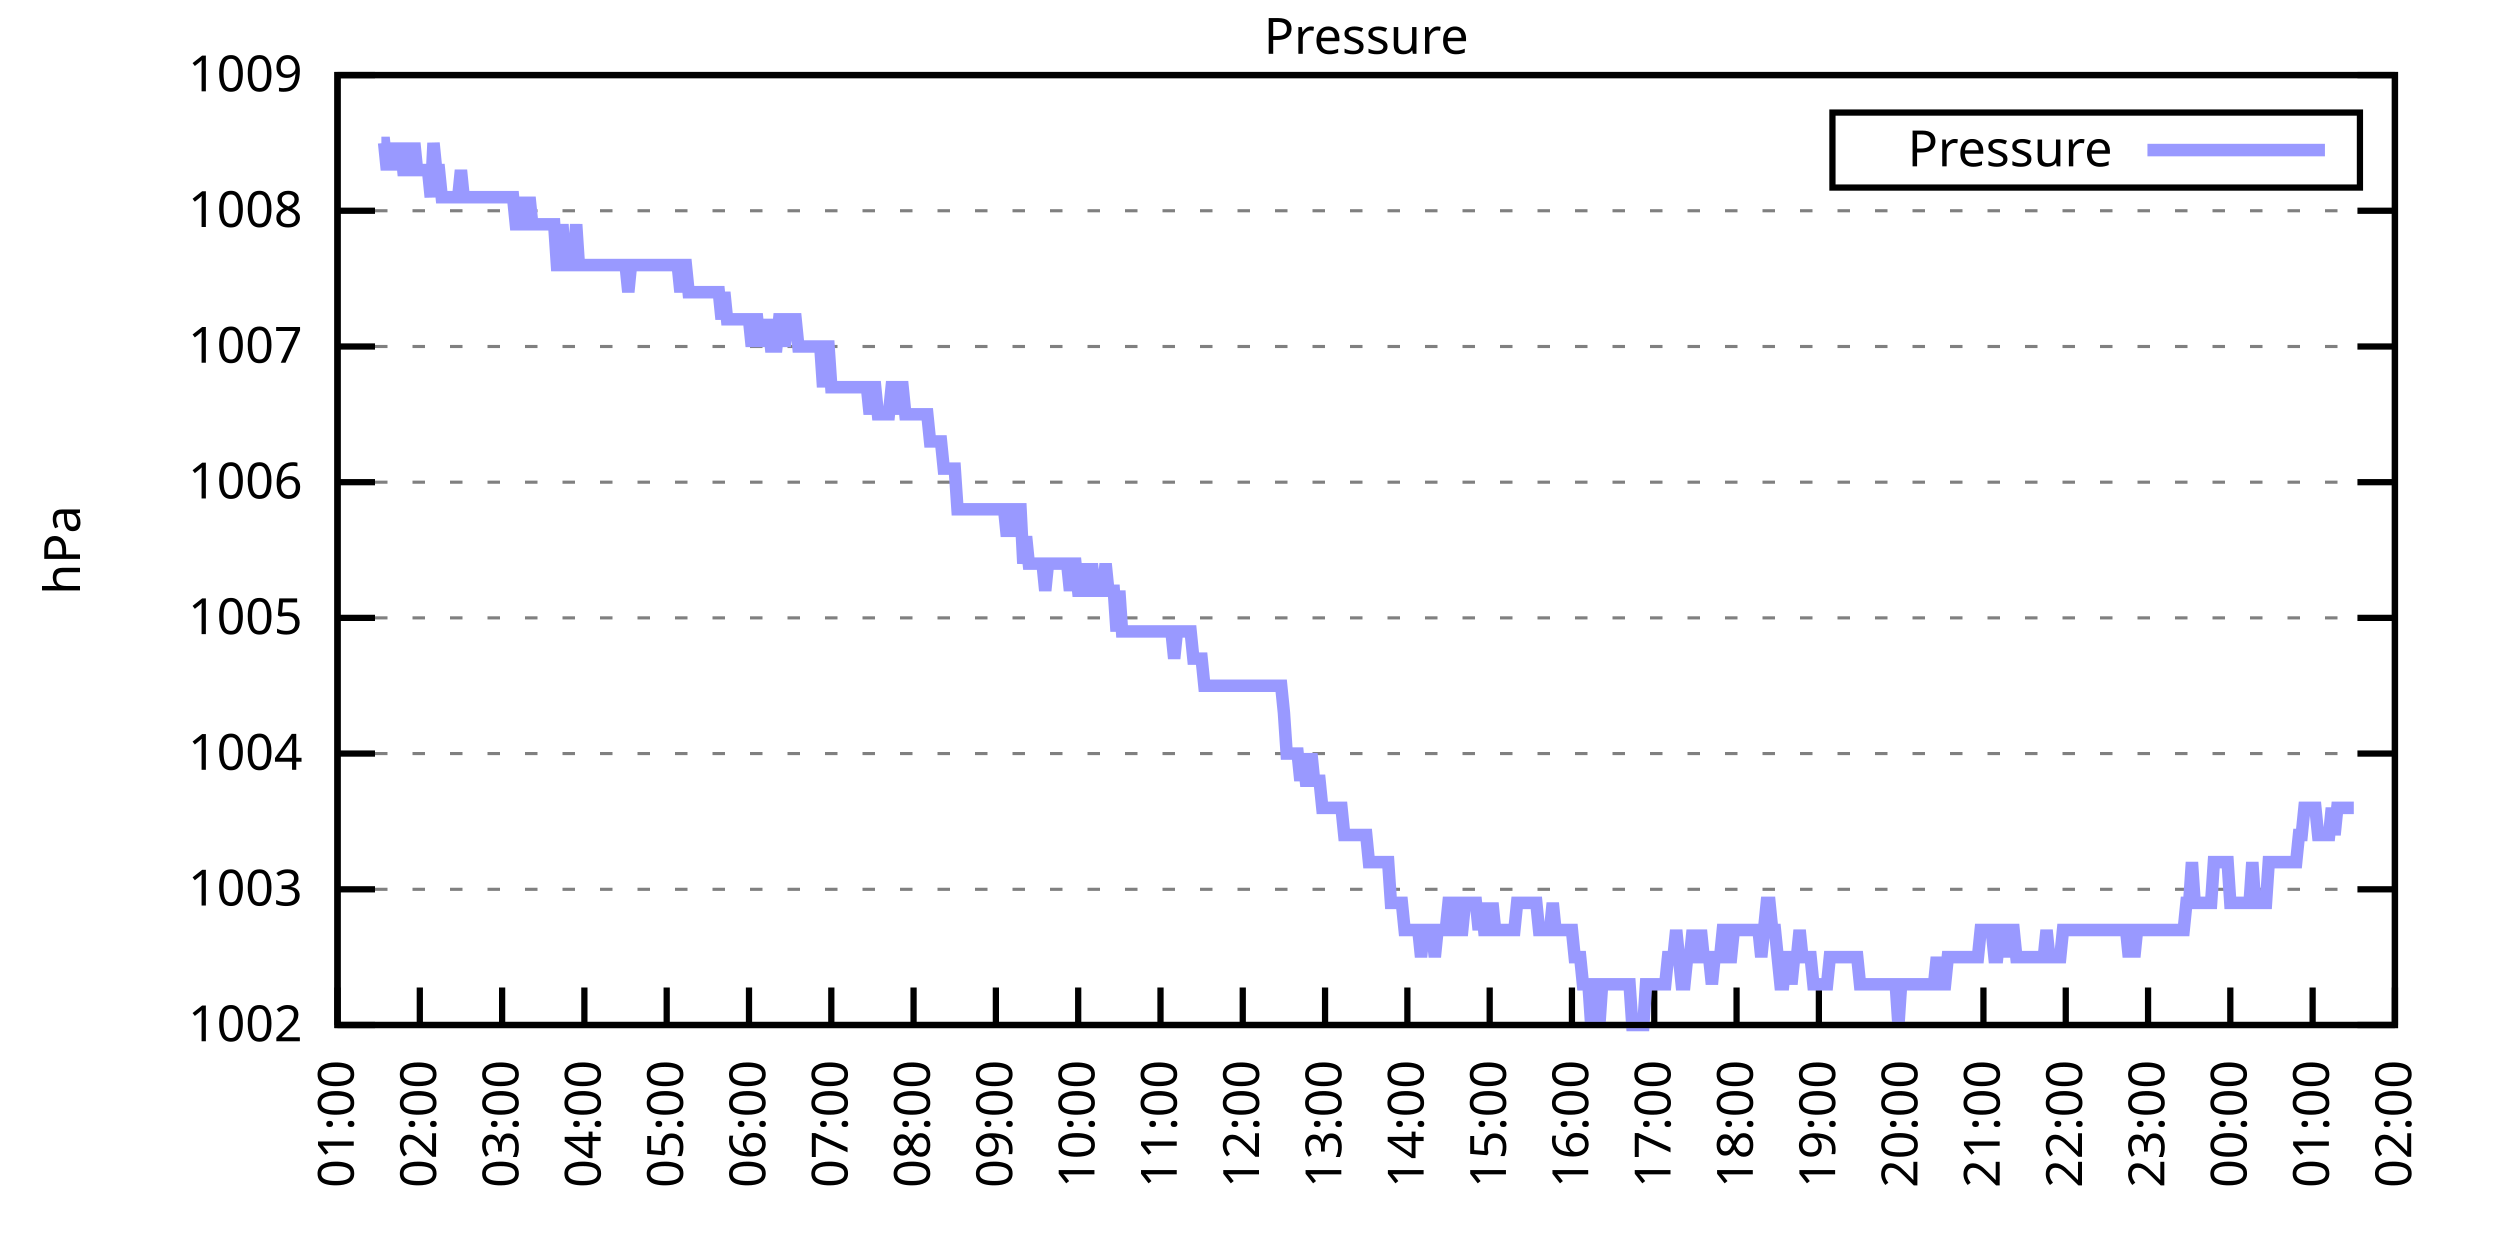
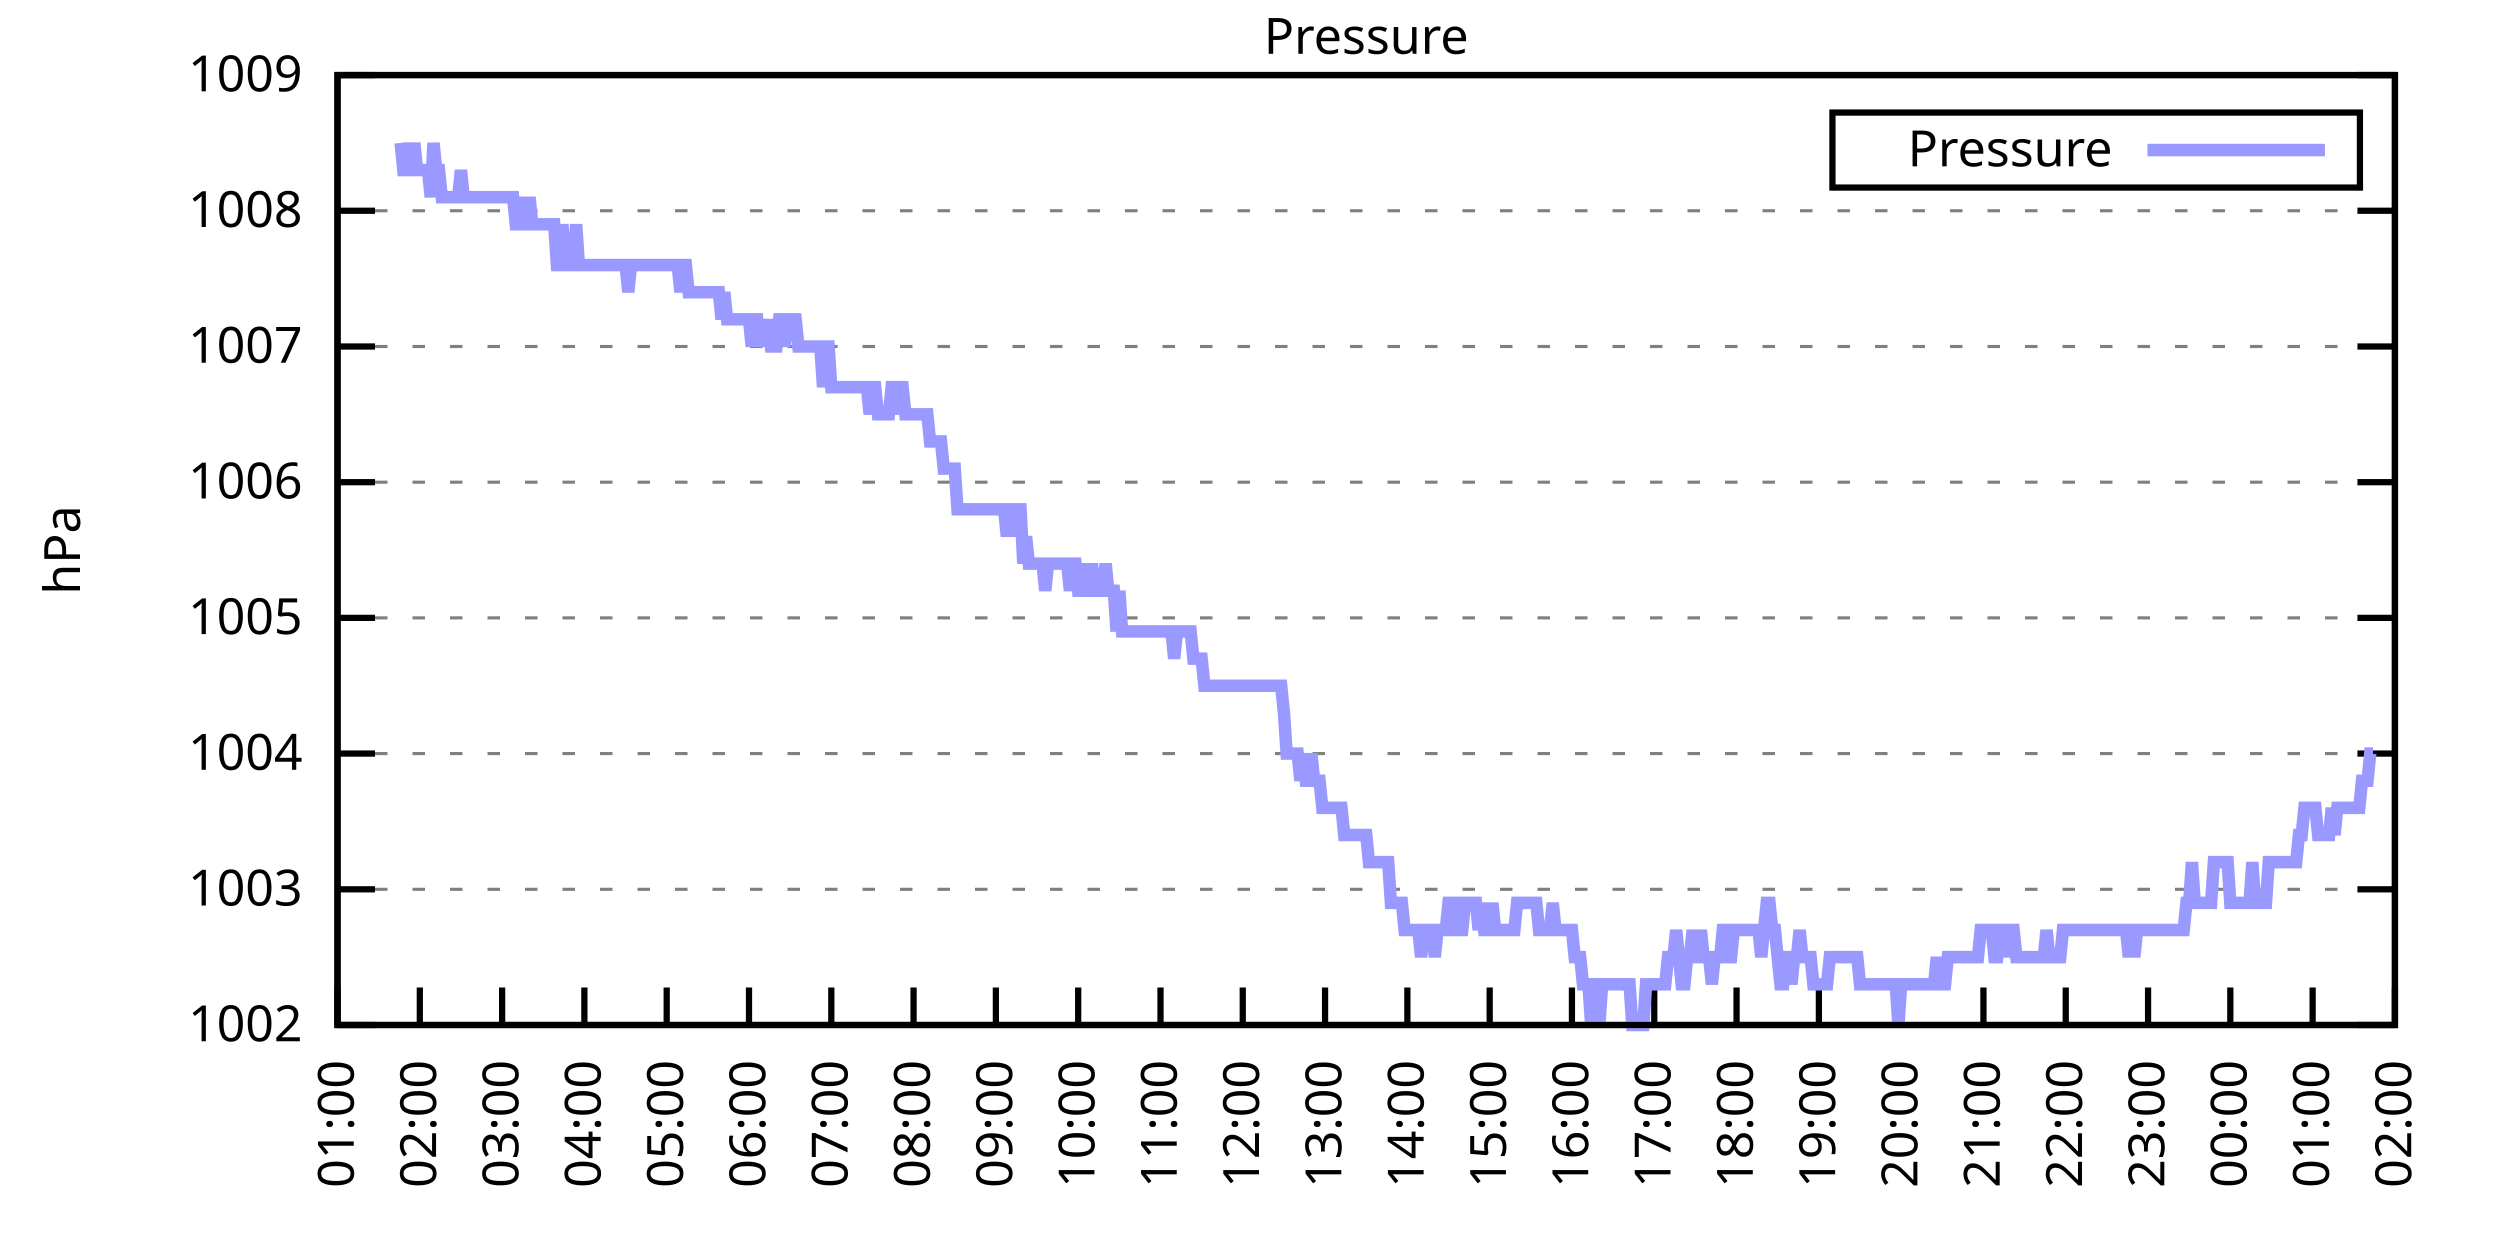
<svg xmlns="http://www.w3.org/2000/svg" xmlns:xlink="http://www.w3.org/1999/xlink" width="400" height="200" viewBox="0 0 400 200">
  <g id="gnuplot_canvas">
    <rect x="0" y="0" width="400" height="200" fill="none" />
    <defs>
      <circle id="gpDot" r="0.5" stroke-width="0.5" stroke="currentColor" />
      <path id="gpPt0" stroke-width="0.333" stroke="currentColor" d="M-1,0 h2 M0,-1 v2" />
      <path id="gpPt1" stroke-width="0.333" stroke="currentColor" d="M-1,-1 L1,1 M1,-1 L-1,1" />
      <path id="gpPt2" stroke-width="0.333" stroke="currentColor" d="M-1,0 L1,0 M0,-1 L0,1 M-1,-1 L1,1 M-1,1 L1,-1" />
      <rect id="gpPt3" stroke-width="0.333" stroke="currentColor" x="-1" y="-1" width="2" height="2" />
      <rect id="gpPt4" stroke-width="0.333" stroke="currentColor" fill="currentColor" x="-1" y="-1" width="2" height="2" />
      <circle id="gpPt5" stroke-width="0.333" stroke="currentColor" cx="0" cy="0" r="1" />
      <use xlink:href="#gpPt5" id="gpPt6" fill="currentColor" stroke="none" />
      <path id="gpPt7" stroke-width="0.333" stroke="currentColor" d="M0,-1.33 L-1.33,0.67 L1.33,0.67 z" />
      <use xlink:href="#gpPt7" id="gpPt8" fill="currentColor" stroke="none" />
      <use xlink:href="#gpPt7" id="gpPt9" stroke="currentColor" transform="rotate(180)" />
      <use xlink:href="#gpPt9" id="gpPt10" fill="currentColor" stroke="none" />
      <use xlink:href="#gpPt3" id="gpPt11" stroke="currentColor" transform="rotate(45)" />
      <use xlink:href="#gpPt11" id="gpPt12" fill="currentColor" stroke="none" />
      <path id="gpPt13" stroke-width="0.333" stroke="currentColor" d="M0,1.330 L1.265,0.411 L0.782,-1.067 L-0.782,-1.076 L-1.265,0.411 z" />
      <use xlink:href="#gpPt13" id="gpPt14" fill="currentColor" stroke="none" />
      <filter id="textbox" filterUnits="objectBoundingBox" x="0" y="0" height="1" width="1">
        <feFlood flood-color="white" flood-opacity="1" result="bgnd" />
        <feComposite in="SourceGraphic" in2="bgnd" operator="atop" />
      </filter>
      <filter id="greybox" filterUnits="objectBoundingBox" x="0" y="0" height="1" width="1">
        <feFlood flood-color="lightgrey" flood-opacity="1" result="grey" />
        <feComposite in="SourceGraphic" in2="grey" operator="atop" />
      </filter>
    </defs>
    <g fill="none" color="white" stroke="currentColor" stroke-width="1.00" stroke-linecap="butt" stroke-linejoin="miter">
</g>
    <g fill="none" color="black" stroke="currentColor" stroke-width="1.00" stroke-linecap="butt" stroke-linejoin="miter">
      <g stroke="none" shape-rendering="crispEdges">
        <polygon fill="rgb(255, 255, 255)" points="54.00,164.00 383.18,164.00 383.18,12.02 54.00,12.02 " />
      </g>
    </g>
    <g fill="none" color="black" stroke="currentColor" stroke-width="1.00" stroke-linecap="butt" stroke-linejoin="miter">
</g>
    <g fill="none" color="black" stroke="black" stroke-width="0.50" stroke-linecap="butt" stroke-linejoin="miter">
</g>
    <g fill="none" color="gray" stroke="currentColor" stroke-width="0.50" stroke-linecap="butt" stroke-linejoin="miter">
      <path stroke="gray" stroke-dasharray="2,4" class="gridline" d="M54.00,164.00 L383.19,164.00  " />
    </g>
    <g fill="none" color="gray" stroke="gray" stroke-width="1.00" stroke-linecap="butt" stroke-linejoin="miter">
</g>
    <g fill="none" color="black" stroke="currentColor" stroke-width="1.00" stroke-linecap="butt" stroke-linejoin="miter">
      <path stroke="black" d="M54.00,164.00 L60.00,164.00 M383.19,164.00 L377.19,164.00  " />
      <g transform="translate(48.40,166.60)" stroke="none" fill="black" font-family="Sans" font-size="8.00" text-anchor="end">
        <text>
          <tspan font-family="Sans"> 1002</tspan>
        </text>
      </g>
    </g>
    <g fill="none" color="black" stroke="currentColor" stroke-width="1.00" stroke-linecap="butt" stroke-linejoin="miter">
</g>
    <g fill="none" color="black" stroke="black" stroke-width="0.50" stroke-linecap="butt" stroke-linejoin="miter">
</g>
    <g fill="none" color="gray" stroke="currentColor" stroke-width="0.50" stroke-linecap="butt" stroke-linejoin="miter">
      <path stroke="gray" stroke-dasharray="2,4" class="gridline" d="M54.00,142.29 L383.19,142.29  " />
    </g>
    <g fill="none" color="gray" stroke="gray" stroke-width="1.00" stroke-linecap="butt" stroke-linejoin="miter">
</g>
    <g fill="none" color="black" stroke="currentColor" stroke-width="1.00" stroke-linecap="butt" stroke-linejoin="miter">
      <path stroke="black" d="M54.00,142.29 L60.00,142.29 M383.19,142.29 L377.19,142.29  " />
      <g transform="translate(48.40,144.89)" stroke="none" fill="black" font-family="Sans" font-size="8.00" text-anchor="end">
        <text>
          <tspan font-family="Sans"> 1003</tspan>
        </text>
      </g>
    </g>
    <g fill="none" color="black" stroke="currentColor" stroke-width="1.00" stroke-linecap="butt" stroke-linejoin="miter">
</g>
    <g fill="none" color="black" stroke="black" stroke-width="0.50" stroke-linecap="butt" stroke-linejoin="miter">
</g>
    <g fill="none" color="gray" stroke="currentColor" stroke-width="0.50" stroke-linecap="butt" stroke-linejoin="miter">
      <path stroke="gray" stroke-dasharray="2,4" class="gridline" d="M54.00,120.57 L383.19,120.57  " />
    </g>
    <g fill="none" color="gray" stroke="gray" stroke-width="1.00" stroke-linecap="butt" stroke-linejoin="miter">
</g>
    <g fill="none" color="black" stroke="currentColor" stroke-width="1.00" stroke-linecap="butt" stroke-linejoin="miter">
      <path stroke="black" d="M54.00,120.57 L60.00,120.57 M383.19,120.57 L377.19,120.57  " />
      <g transform="translate(48.40,123.17)" stroke="none" fill="black" font-family="Sans" font-size="8.00" text-anchor="end">
        <text>
          <tspan font-family="Sans"> 1004</tspan>
        </text>
      </g>
    </g>
    <g fill="none" color="black" stroke="currentColor" stroke-width="1.00" stroke-linecap="butt" stroke-linejoin="miter">
</g>
    <g fill="none" color="black" stroke="black" stroke-width="0.50" stroke-linecap="butt" stroke-linejoin="miter">
</g>
    <g fill="none" color="gray" stroke="currentColor" stroke-width="0.50" stroke-linecap="butt" stroke-linejoin="miter">
      <path stroke="gray" stroke-dasharray="2,4" class="gridline" d="M54.00,98.86 L383.19,98.86  " />
    </g>
    <g fill="none" color="gray" stroke="gray" stroke-width="1.00" stroke-linecap="butt" stroke-linejoin="miter">
</g>
    <g fill="none" color="black" stroke="currentColor" stroke-width="1.00" stroke-linecap="butt" stroke-linejoin="miter">
      <path stroke="black" d="M54.00,98.86 L60.00,98.86 M383.19,98.86 L377.19,98.86  " />
      <g transform="translate(48.40,101.46)" stroke="none" fill="black" font-family="Sans" font-size="8.00" text-anchor="end">
        <text>
          <tspan font-family="Sans"> 1005</tspan>
        </text>
      </g>
    </g>
    <g fill="none" color="black" stroke="currentColor" stroke-width="1.00" stroke-linecap="butt" stroke-linejoin="miter">
</g>
    <g fill="none" color="black" stroke="black" stroke-width="0.50" stroke-linecap="butt" stroke-linejoin="miter">
</g>
    <g fill="none" color="gray" stroke="currentColor" stroke-width="0.50" stroke-linecap="butt" stroke-linejoin="miter">
      <path stroke="gray" stroke-dasharray="2,4" class="gridline" d="M54.00,77.15 L383.19,77.15  " />
    </g>
    <g fill="none" color="gray" stroke="gray" stroke-width="1.00" stroke-linecap="butt" stroke-linejoin="miter">
</g>
    <g fill="none" color="black" stroke="currentColor" stroke-width="1.00" stroke-linecap="butt" stroke-linejoin="miter">
      <path stroke="black" d="M54.00,77.15 L60.00,77.15 M383.19,77.15 L377.19,77.15  " />
      <g transform="translate(48.40,79.75)" stroke="none" fill="black" font-family="Sans" font-size="8.00" text-anchor="end">
        <text>
          <tspan font-family="Sans"> 1006</tspan>
        </text>
      </g>
    </g>
    <g fill="none" color="black" stroke="currentColor" stroke-width="1.00" stroke-linecap="butt" stroke-linejoin="miter">
</g>
    <g fill="none" color="black" stroke="black" stroke-width="0.50" stroke-linecap="butt" stroke-linejoin="miter">
</g>
    <g fill="none" color="gray" stroke="currentColor" stroke-width="0.50" stroke-linecap="butt" stroke-linejoin="miter">
      <path stroke="gray" stroke-dasharray="2,4" class="gridline" d="M54.00,55.44 L383.19,55.44  " />
    </g>
    <g fill="none" color="gray" stroke="gray" stroke-width="1.00" stroke-linecap="butt" stroke-linejoin="miter">
</g>
    <g fill="none" color="black" stroke="currentColor" stroke-width="1.00" stroke-linecap="butt" stroke-linejoin="miter">
      <path stroke="black" d="M54.00,55.44 L60.00,55.44 M383.19,55.44 L377.19,55.44  " />
      <g transform="translate(48.40,58.04)" stroke="none" fill="black" font-family="Sans" font-size="8.00" text-anchor="end">
        <text>
          <tspan font-family="Sans"> 1007</tspan>
        </text>
      </g>
    </g>
    <g fill="none" color="black" stroke="currentColor" stroke-width="1.00" stroke-linecap="butt" stroke-linejoin="miter">
</g>
    <g fill="none" color="black" stroke="black" stroke-width="0.50" stroke-linecap="butt" stroke-linejoin="miter">
</g>
    <g fill="none" color="gray" stroke="currentColor" stroke-width="0.50" stroke-linecap="butt" stroke-linejoin="miter">
      <path stroke="gray" stroke-dasharray="2,4" class="gridline" d="M54.00,33.72 L383.19,33.72  " />
    </g>
    <g fill="none" color="gray" stroke="gray" stroke-width="1.00" stroke-linecap="butt" stroke-linejoin="miter">
</g>
    <g fill="none" color="black" stroke="currentColor" stroke-width="1.00" stroke-linecap="butt" stroke-linejoin="miter">
      <path stroke="black" d="M54.00,33.72 L60.00,33.72 M383.19,33.72 L377.19,33.72  " />
      <g transform="translate(48.40,36.32)" stroke="none" fill="black" font-family="Sans" font-size="8.00" text-anchor="end">
        <text>
          <tspan font-family="Sans"> 1008</tspan>
        </text>
      </g>
    </g>
    <g fill="none" color="black" stroke="currentColor" stroke-width="1.00" stroke-linecap="butt" stroke-linejoin="miter">
</g>
    <g fill="none" color="black" stroke="black" stroke-width="0.50" stroke-linecap="butt" stroke-linejoin="miter">
</g>
    <g fill="none" color="gray" stroke="currentColor" stroke-width="0.50" stroke-linecap="butt" stroke-linejoin="miter">
      <path stroke="gray" stroke-dasharray="2,4" class="gridline" d="M54.00,12.01 L383.19,12.01  " />
    </g>
    <g fill="none" color="gray" stroke="gray" stroke-width="1.00" stroke-linecap="butt" stroke-linejoin="miter">
</g>
    <g fill="none" color="black" stroke="currentColor" stroke-width="1.00" stroke-linecap="butt" stroke-linejoin="miter">
      <path stroke="black" d="M54.00,12.01 L60.00,12.01 M383.19,12.01 L377.19,12.01  " />
      <g transform="translate(48.40,14.61)" stroke="none" fill="black" font-family="Sans" font-size="8.00" text-anchor="end">
        <text>
          <tspan font-family="Sans"> 1009</tspan>
        </text>
      </g>
    </g>
    <g fill="none" color="black" stroke="currentColor" stroke-width="1.00" stroke-linecap="butt" stroke-linejoin="miter">
      <path stroke="black" d="M54.00,164.00 L54.00,158.00  " />
      <g transform="translate(56.60,169.60) rotate(270.00)" stroke="none" fill="black" font-family="Sans" font-size="8.00" text-anchor="end">
        <text>
          <tspan font-family="Sans">01:00</tspan>
        </text>
      </g>
    </g>
    <g fill="none" color="black" stroke="currentColor" stroke-width="1.00" stroke-linecap="butt" stroke-linejoin="miter">
      <path stroke="black" d="M67.17,164.00 L67.17,158.00  " />
      <g transform="translate(69.77,169.60) rotate(270.00)" stroke="none" fill="black" font-family="Sans" font-size="8.00" text-anchor="end">
        <text>
          <tspan font-family="Sans">02:00</tspan>
        </text>
      </g>
    </g>
    <g fill="none" color="black" stroke="currentColor" stroke-width="1.00" stroke-linecap="butt" stroke-linejoin="miter">
      <path stroke="black" d="M80.34,164.00 L80.34,158.00  " />
      <g transform="translate(82.94,169.60) rotate(270.00)" stroke="none" fill="black" font-family="Sans" font-size="8.00" text-anchor="end">
        <text>
          <tspan font-family="Sans">03:00</tspan>
        </text>
      </g>
    </g>
    <g fill="none" color="black" stroke="currentColor" stroke-width="1.00" stroke-linecap="butt" stroke-linejoin="miter">
      <path stroke="black" d="M93.50,164.00 L93.50,158.00  " />
      <g transform="translate(96.10,169.60) rotate(270.00)" stroke="none" fill="black" font-family="Sans" font-size="8.00" text-anchor="end">
        <text>
          <tspan font-family="Sans">04:00</tspan>
        </text>
      </g>
    </g>
    <g fill="none" color="black" stroke="currentColor" stroke-width="1.00" stroke-linecap="butt" stroke-linejoin="miter">
      <path stroke="black" d="M106.67,164.00 L106.67,158.00  " />
      <g transform="translate(109.27,169.60) rotate(270.00)" stroke="none" fill="black" font-family="Sans" font-size="8.00" text-anchor="end">
        <text>
          <tspan font-family="Sans">05:00</tspan>
        </text>
      </g>
    </g>
    <g fill="none" color="black" stroke="currentColor" stroke-width="1.00" stroke-linecap="butt" stroke-linejoin="miter">
      <path stroke="black" d="M119.84,164.00 L119.84,158.00  " />
      <g transform="translate(122.44,169.60) rotate(270.00)" stroke="none" fill="black" font-family="Sans" font-size="8.00" text-anchor="end">
        <text>
          <tspan font-family="Sans">06:00</tspan>
        </text>
      </g>
    </g>
    <g fill="none" color="black" stroke="currentColor" stroke-width="1.00" stroke-linecap="butt" stroke-linejoin="miter">
      <path stroke="black" d="M133.01,164.00 L133.01,158.00  " />
      <g transform="translate(135.61,169.60) rotate(270.00)" stroke="none" fill="black" font-family="Sans" font-size="8.00" text-anchor="end">
        <text>
          <tspan font-family="Sans">07:00</tspan>
        </text>
      </g>
    </g>
    <g fill="none" color="black" stroke="currentColor" stroke-width="1.00" stroke-linecap="butt" stroke-linejoin="miter">
      <path stroke="black" d="M146.17,164.00 L146.17,158.00  " />
      <g transform="translate(148.77,169.60) rotate(270.00)" stroke="none" fill="black" font-family="Sans" font-size="8.00" text-anchor="end">
        <text>
          <tspan font-family="Sans">08:00</tspan>
        </text>
      </g>
    </g>
    <g fill="none" color="black" stroke="currentColor" stroke-width="1.00" stroke-linecap="butt" stroke-linejoin="miter">
      <path stroke="black" d="M159.34,164.00 L159.34,158.00  " />
      <g transform="translate(161.94,169.60) rotate(270.00)" stroke="none" fill="black" font-family="Sans" font-size="8.00" text-anchor="end">
        <text>
          <tspan font-family="Sans">09:00</tspan>
        </text>
      </g>
    </g>
    <g fill="none" color="black" stroke="currentColor" stroke-width="1.00" stroke-linecap="butt" stroke-linejoin="miter">
      <path stroke="black" d="M172.51,164.00 L172.51,158.00  " />
      <g transform="translate(175.11,169.60) rotate(270.00)" stroke="none" fill="black" font-family="Sans" font-size="8.00" text-anchor="end">
        <text>
          <tspan font-family="Sans">10:00</tspan>
        </text>
      </g>
    </g>
    <g fill="none" color="black" stroke="currentColor" stroke-width="1.00" stroke-linecap="butt" stroke-linejoin="miter">
      <path stroke="black" d="M185.68,164.00 L185.68,158.00  " />
      <g transform="translate(188.28,169.60) rotate(270.00)" stroke="none" fill="black" font-family="Sans" font-size="8.00" text-anchor="end">
        <text>
          <tspan font-family="Sans">11:00</tspan>
        </text>
      </g>
    </g>
    <g fill="none" color="black" stroke="currentColor" stroke-width="1.00" stroke-linecap="butt" stroke-linejoin="miter">
      <path stroke="black" d="M198.84,164.00 L198.84,158.00  " />
      <g transform="translate(201.44,169.60) rotate(270.00)" stroke="none" fill="black" font-family="Sans" font-size="8.00" text-anchor="end">
        <text>
          <tspan font-family="Sans">12:00</tspan>
        </text>
      </g>
    </g>
    <g fill="none" color="black" stroke="currentColor" stroke-width="1.00" stroke-linecap="butt" stroke-linejoin="miter">
      <path stroke="black" d="M212.01,164.00 L212.01,158.00  " />
      <g transform="translate(214.61,169.60) rotate(270.00)" stroke="none" fill="black" font-family="Sans" font-size="8.00" text-anchor="end">
        <text>
          <tspan font-family="Sans">13:00</tspan>
        </text>
      </g>
    </g>
    <g fill="none" color="black" stroke="currentColor" stroke-width="1.00" stroke-linecap="butt" stroke-linejoin="miter">
      <path stroke="black" d="M225.18,164.00 L225.18,158.00  " />
      <g transform="translate(227.78,169.60) rotate(270.00)" stroke="none" fill="black" font-family="Sans" font-size="8.00" text-anchor="end">
        <text>
          <tspan font-family="Sans">14:00</tspan>
        </text>
      </g>
    </g>
    <g fill="none" color="black" stroke="currentColor" stroke-width="1.00" stroke-linecap="butt" stroke-linejoin="miter">
      <path stroke="black" d="M238.35,164.00 L238.35,158.00  " />
      <g transform="translate(240.95,169.60) rotate(270.00)" stroke="none" fill="black" font-family="Sans" font-size="8.00" text-anchor="end">
        <text>
          <tspan font-family="Sans">15:00</tspan>
        </text>
      </g>
    </g>
    <g fill="none" color="black" stroke="currentColor" stroke-width="1.00" stroke-linecap="butt" stroke-linejoin="miter">
      <path stroke="black" d="M251.51,164.00 L251.51,158.00  " />
      <g transform="translate(254.11,169.60) rotate(270.00)" stroke="none" fill="black" font-family="Sans" font-size="8.00" text-anchor="end">
        <text>
          <tspan font-family="Sans">16:00</tspan>
        </text>
      </g>
    </g>
    <g fill="none" color="black" stroke="currentColor" stroke-width="1.00" stroke-linecap="butt" stroke-linejoin="miter">
      <path stroke="black" d="M264.68,164.00 L264.68,158.00  " />
      <g transform="translate(267.28,169.60) rotate(270.00)" stroke="none" fill="black" font-family="Sans" font-size="8.00" text-anchor="end">
        <text>
          <tspan font-family="Sans">17:00</tspan>
        </text>
      </g>
    </g>
    <g fill="none" color="black" stroke="currentColor" stroke-width="1.00" stroke-linecap="butt" stroke-linejoin="miter">
      <path stroke="black" d="M277.85,164.00 L277.85,158.00  " />
      <g transform="translate(280.45,169.60) rotate(270.00)" stroke="none" fill="black" font-family="Sans" font-size="8.00" text-anchor="end">
        <text>
          <tspan font-family="Sans">18:00</tspan>
        </text>
      </g>
    </g>
    <g fill="none" color="black" stroke="currentColor" stroke-width="1.00" stroke-linecap="butt" stroke-linejoin="miter">
      <path stroke="black" d="M291.02,164.00 L291.02,158.00  " />
      <g transform="translate(293.62,169.60) rotate(270.00)" stroke="none" fill="black" font-family="Sans" font-size="8.00" text-anchor="end">
        <text>
          <tspan font-family="Sans">19:00</tspan>
        </text>
      </g>
    </g>
    <g fill="none" color="black" stroke="currentColor" stroke-width="1.00" stroke-linecap="butt" stroke-linejoin="miter">
      <path stroke="black" d="M304.18,164.00 L304.18,158.00  " />
      <g transform="translate(306.78,169.60) rotate(270.00)" stroke="none" fill="black" font-family="Sans" font-size="8.00" text-anchor="end">
        <text>
          <tspan font-family="Sans">20:00</tspan>
        </text>
      </g>
    </g>
    <g fill="none" color="black" stroke="currentColor" stroke-width="1.00" stroke-linecap="butt" stroke-linejoin="miter">
      <path stroke="black" d="M317.35,164.00 L317.35,158.00  " />
      <g transform="translate(319.95,169.60) rotate(270.00)" stroke="none" fill="black" font-family="Sans" font-size="8.00" text-anchor="end">
        <text>
          <tspan font-family="Sans">21:00</tspan>
        </text>
      </g>
    </g>
    <g fill="none" color="black" stroke="currentColor" stroke-width="1.00" stroke-linecap="butt" stroke-linejoin="miter">
      <path stroke="black" d="M330.52,164.00 L330.52,158.00  " />
      <g transform="translate(333.12,169.60) rotate(270.00)" stroke="none" fill="black" font-family="Sans" font-size="8.00" text-anchor="end">
        <text>
          <tspan font-family="Sans">22:00</tspan>
        </text>
      </g>
    </g>
    <g fill="none" color="black" stroke="currentColor" stroke-width="1.00" stroke-linecap="butt" stroke-linejoin="miter">
      <path stroke="black" d="M343.69,164.00 L343.69,158.00  " />
      <g transform="translate(346.29,169.60) rotate(270.00)" stroke="none" fill="black" font-family="Sans" font-size="8.00" text-anchor="end">
        <text>
          <tspan font-family="Sans">23:00</tspan>
        </text>
      </g>
    </g>
    <g fill="none" color="black" stroke="currentColor" stroke-width="1.00" stroke-linecap="butt" stroke-linejoin="miter">
      <path stroke="black" d="M356.85,164.00 L356.85,158.00  " />
      <g transform="translate(359.45,169.60) rotate(270.00)" stroke="none" fill="black" font-family="Sans" font-size="8.00" text-anchor="end">
        <text>
          <tspan font-family="Sans">00:00</tspan>
        </text>
      </g>
    </g>
    <g fill="none" color="black" stroke="currentColor" stroke-width="1.00" stroke-linecap="butt" stroke-linejoin="miter">
      <path stroke="black" d="M370.02,164.00 L370.02,158.00  " />
      <g transform="translate(372.62,169.60) rotate(270.00)" stroke="none" fill="black" font-family="Sans" font-size="8.00" text-anchor="end">
        <text>
          <tspan font-family="Sans">01:00</tspan>
        </text>
      </g>
    </g>
    <g fill="none" color="black" stroke="currentColor" stroke-width="1.00" stroke-linecap="butt" stroke-linejoin="miter">
      <path stroke="black" d="M383.19,164.00 L383.19,158.00  " />
      <g transform="translate(385.79,169.60) rotate(270.00)" stroke="none" fill="black" font-family="Sans" font-size="8.00" text-anchor="end">
        <text>
          <tspan font-family="Sans">02:00</tspan>
        </text>
      </g>
    </g>
    <g fill="none" color="black" stroke="currentColor" stroke-width="1.00" stroke-linecap="butt" stroke-linejoin="miter">
</g>
    <g fill="none" color="black" stroke="currentColor" stroke-width="1.00" stroke-linecap="butt" stroke-linejoin="miter">
      <path stroke="black" d="M54.00,12.01 L54.00,164.00 L383.19,164.00 L383.19,12.01 L54.00,12.01 Z  " />
    </g>
    <g fill="none" color="black" stroke="currentColor" stroke-width="1.00" stroke-linecap="butt" stroke-linejoin="miter">
</g>
    <g fill="none" color="black" stroke="currentColor" stroke-width="1.00" stroke-linecap="butt" stroke-linejoin="miter">
      <path stroke="black" d="M293.19,30.01 L293.19,18.01 L377.59,18.01 L377.59,30.01 L293.19,30.01 Z  " />
    </g>
    <g id="Pressure_plot_1">
      <g fill="none" color="white" stroke="black" stroke-width="2.00" stroke-linecap="butt" stroke-linejoin="miter">
</g>
      <g fill="none" color="black" stroke="currentColor" stroke-width="2.00" stroke-linecap="butt" stroke-linejoin="miter">
        <g transform="translate(337.99,26.61)" stroke="none" fill="black" font-family="Sans" font-size="8.00" text-anchor="end">
          <text>
            <tspan font-family="Sans">Pressure</tspan>
          </text>
        </g>
      </g>
      <g fill="none" color="black" stroke="currentColor" stroke-width="2.00" stroke-linecap="butt" stroke-linejoin="miter">
-         <path stroke="rgb(153, 153, 255)" d="M343.59,24.01 L371.99,24.01 M61.02,22.87 L61.46,22.87 L61.90,27.21 L62.34,22.87 L62.78,27.21 L63.22,22.87   L63.66,27.21 L64.10,22.87 L64.53,27.21 L64.97,27.21 L65.41,22.87 L65.85,27.21 L66.29,22.87 L66.73,27.21   L67.17,27.21 L67.61,27.21 L68.05,27.21 L68.48,27.21 L68.92,31.55 L69.36,22.87 L69.80,27.21 L70.24,27.21   L70.68,31.55 L71.12,31.55 L71.56,31.55 L72.00,31.55 L72.43,31.55 L72.87,31.55 L73.31,31.55 L73.75,27.21   L74.19,31.55 L74.63,31.55 L75.07,31.55 L75.51,31.55 L75.95,31.55 L76.38,31.55 L76.82,31.55 L77.26,31.55   L77.70,31.55 L78.14,31.55 L78.58,31.55 L79.02,31.55 L79.46,31.55 L79.90,31.55 L80.34,31.55 L80.77,31.55   L81.21,31.55 L81.65,31.55 L82.09,31.55 L82.53,35.89 L82.97,35.89 L83.41,31.55 L83.85,35.89 L84.29,35.89   L84.72,31.55 L85.16,35.89 L85.60,35.89 L86.04,35.89 L86.48,35.89 L86.92,35.89 L87.36,35.89 L87.80,35.89   L88.24,35.89 L88.67,35.89 L89.11,42.41 L89.55,42.41 L89.99,35.89 L90.43,42.41 L90.87,42.41 L91.31,42.41   L91.75,42.41 L92.19,35.89 L92.62,42.41 L93.06,42.41 L93.50,42.41 L93.94,42.41 L94.38,42.41 L94.82,42.41   L95.26,42.41 L95.70,42.41 L96.14,42.41 L96.58,42.41 L97.01,42.41 L97.45,42.41 L97.89,42.41 L98.33,42.41   L98.77,42.41 L99.21,42.41 L99.65,42.41 L100.09,42.41 L100.53,46.75 L100.96,42.41 L101.40,42.41 L101.84,42.41   L102.28,42.41 L102.72,42.41 L103.16,42.41 L103.60,42.41 L104.04,42.41 L104.48,42.41 L104.91,42.41 L105.35,42.41   L105.79,42.41 L106.23,42.41 L106.67,42.41 L107.11,42.41 L107.55,42.41 L107.99,42.41 L108.43,42.41 L108.87,46.75   L109.30,42.41 L109.74,42.41 L110.18,46.75 L110.62,46.75 L111.06,46.75 L111.50,46.75 L111.94,46.75 L112.38,46.75   L112.82,46.75 L113.25,46.75 L113.69,46.75 L114.13,46.75 L114.57,46.75 L115.01,46.75 L115.45,51.09 L115.89,46.75   L116.33,51.09 L116.77,51.09 L117.20,51.09 L117.64,51.09 L118.08,51.09 L118.52,51.09 L118.96,51.09 L119.40,51.09   L119.84,51.09 L120.28,55.44 L120.72,51.09 L121.15,51.09 L121.59,55.44 L122.03,51.09 L122.47,55.44 L122.91,51.09   L123.35,55.44 L123.79,55.44 L124.23,55.44 L124.67,51.09 L125.11,51.09 L125.54,55.44 L125.98,51.09 L126.42,51.09   L126.86,51.09 L127.30,51.09 L127.74,55.44 L128.18,55.44 L128.62,55.44 L129.06,55.44 L129.49,55.44 L129.93,55.44   L130.37,55.44 L130.81,55.44 L131.25,55.44 L131.69,61.95 L132.13,55.44 L132.57,55.44 L133.01,61.95 L133.44,61.95   L133.88,61.95 L134.32,61.95 L134.76,61.95 L135.20,61.95 L135.64,61.95 L136.08,61.95 L136.52,61.95 L136.96,61.95   L137.39,61.95 L137.83,61.95 L138.27,61.95 L138.71,61.95 L139.15,66.29 L139.59,61.95 L140.03,61.95 L140.47,66.29   L140.91,66.29 L141.35,66.29 L141.78,66.29 L142.22,66.29 L142.66,61.95 L143.10,61.95 L143.54,66.29 L143.98,61.95   L144.42,61.95 L144.86,66.29 L145.30,66.29 L145.73,66.29 L146.17,66.29 L146.61,66.29 L147.05,66.29 L147.49,66.29   L147.93,66.29 L148.37,66.29 L148.81,70.63 L149.25,70.63 L149.68,70.63 L150.12,70.63 L150.56,70.63 L151.00,74.98   L151.44,74.98 L151.88,74.98 L152.32,74.98 L152.76,74.98 L153.20,81.49 L153.63,81.49 L154.07,81.49 L154.51,81.49   L154.95,81.49 L155.39,81.49 L155.83,81.49 L156.27,81.49 L156.71,81.49 L157.15,81.49 L157.59,81.49 L158.02,81.49   L158.46,81.49 L158.90,81.49 L159.34,81.49 L159.78,81.49 L160.22,81.49 L160.66,81.49 L161.10,85.83 L161.54,81.49   L161.97,81.49 L162.41,85.83 L162.85,81.49 L163.29,81.49 L163.73,90.18 L164.17,85.83 L164.61,90.18 L165.05,90.18   L165.49,90.18 L165.92,90.18 L166.36,90.18 L166.80,90.18 L167.24,94.52 L167.68,90.18 L168.12,90.18 L168.56,90.18   L169.00,90.18 L169.44,90.18 L169.87,90.18 L170.31,90.18 L170.75,90.18 L171.19,94.52 L171.63,90.18 L172.07,90.18   L172.51,94.52 L172.95,94.52 L173.39,94.52 L173.83,90.18 L174.26,94.52 L174.70,90.18 L175.14,94.52 L175.58,94.52   L176.02,94.52 L176.46,94.52 L176.90,90.18 L177.34,94.52 L177.78,94.52 L178.21,94.52 L178.65,101.03 L179.09,94.52   L179.53,101.03 L179.97,101.03 L180.41,101.03 L180.85,101.03 L181.29,101.03 L181.73,101.03 L182.16,101.03 L182.60,101.03   L183.04,101.03 L183.48,101.03 L183.92,101.03 L184.36,101.03 L184.80,101.03 L185.24,101.03 L185.68,101.03 L186.11,101.03   L186.55,101.03 L186.99,101.03 L187.43,101.03 L187.87,105.38 L188.31,101.03 L188.75,101.03 L189.19,101.03 L189.63,101.03   L190.07,101.03 L190.50,101.03 L190.94,105.38 L191.38,105.38 L191.82,105.38 L192.26,105.38 L192.70,109.72 L193.14,109.72   L193.58,109.72 L194.02,109.72 L194.45,109.72 L194.89,109.72 L195.33,109.72 L195.77,109.72 L196.21,109.72 L196.65,109.72   L197.09,109.72 L197.53,109.72 L197.97,109.72 L198.40,109.72 L198.84,109.72 L199.28,109.72 L199.72,109.72 L200.16,109.72   L200.60,109.72 L201.04,109.72 L201.48,109.72 L201.92,109.72 L202.35,109.72 L202.79,109.72 L203.23,109.72 L203.67,109.72   L204.11,109.72 L204.55,109.72 L204.99,109.72 L205.43,114.06 L205.87,120.57 L206.31,120.57 L206.74,120.57 L207.18,120.57   L207.62,120.57 L208.06,124.92 L208.50,120.57 L208.94,124.92 L209.38,124.92 L209.82,120.57 L210.26,124.92 L210.69,124.92   L211.13,124.92 L211.57,129.26 L212.01,129.26 L212.45,129.26 L212.89,129.26 L213.33,129.26 L213.77,129.26 L214.21,129.26   L214.64,129.26 L215.08,133.60 L215.52,133.60 L215.96,133.60 L216.40,133.60 L216.84,133.60 L217.28,133.60 L217.72,133.60   L218.16,133.60 L218.60,133.60 L219.03,137.94 L219.47,137.94 L219.91,137.94 L220.35,137.94 L220.79,137.94 L221.23,137.94   L221.67,137.94 L222.11,137.94 L222.55,144.46 L222.98,144.46 L223.42,144.46 L223.86,144.46 L224.30,144.46 L224.74,148.80   L225.18,148.80 L225.62,148.80 L226.06,148.80 L226.50,148.80 L226.93,148.80 L227.37,153.14 L227.81,148.80 L228.25,148.80   L228.69,148.80 L229.13,148.80 L229.57,153.14 L230.01,148.80 L230.45,148.80 L230.88,148.80 L231.32,148.80 L231.76,144.46   L232.20,144.46 L232.64,144.46 L233.08,148.80 L233.52,148.80 L233.96,148.80 L234.40,144.46 L234.84,144.46 L235.27,144.46   L235.71,144.46 L236.15,144.46 L236.59,148.80 L237.03,144.46 L237.47,148.80 L237.91,148.80 L238.35,148.80 L238.79,144.46   L239.22,148.80 L239.66,148.80 L240.10,148.80 L240.54,148.80 L240.98,148.80 L241.42,148.80 L241.86,148.80 L242.30,148.80   L242.74,144.46 L243.17,144.46 L243.61,144.46 L244.05,144.46 L244.49,144.46 L244.93,144.46 L245.37,144.46 L245.81,144.46   L246.25,148.80 L246.69,148.80 L247.12,148.80 L247.56,148.80 L248.00,148.80 L248.44,144.46 L248.88,148.80 L249.32,148.80   L249.76,148.80 L250.20,148.80 L250.64,148.80 L251.08,148.80 L251.51,148.80 L251.95,153.14 L252.39,153.14 L252.83,153.14   L253.27,157.49 L253.71,157.49 L254.15,157.49 L254.59,164.00 L255.03,157.49 L255.46,157.49 L255.90,164.00 L256.34,157.49   L256.78,157.49 L257.22,157.49 L257.66,157.49 L258.10,157.49 L258.54,157.49 L258.98,157.49 L259.41,157.49 L259.85,157.49   L260.29,157.49 L260.73,157.49 L261.17,164.00 L261.61,164.00 L262.05,164.00 L262.49,164.00 L262.93,164.00 L263.36,157.49   L263.80,157.49 L264.24,157.49 L264.68,157.49 L265.12,157.49 L265.56,157.49 L266.00,157.49 L266.44,157.49 L266.88,153.14   L267.32,153.14 L267.75,153.14 L268.19,148.80 L268.63,153.14 L269.07,157.49 L269.51,157.49 L269.95,153.14 L270.39,153.14   L270.83,148.80 L271.27,153.14 L271.70,153.14 L272.14,148.80 L272.58,153.14 L273.02,153.14 L273.46,153.14 L273.90,157.49   L274.34,153.14 L274.78,153.14 L275.22,153.14 L275.65,148.80 L276.09,148.80 L276.53,153.14 L276.97,153.14 L277.41,148.80   L277.85,148.80 L278.29,148.80 L278.73,148.80 L279.17,148.80 L279.60,148.80 L280.04,148.80 L280.48,148.80 L280.92,148.80   L281.36,148.80 L281.80,153.14 L282.24,148.80 L282.68,144.46 L283.12,144.46 L283.56,148.80 L283.99,148.80 L284.43,153.14   L284.87,157.49 L285.31,157.49 L285.75,153.14 L286.19,153.14 L286.63,157.49 L287.07,153.14 L287.51,153.14 L287.94,148.80   L288.38,153.14 L288.82,153.14 L289.26,153.14 L289.70,153.14 L290.14,157.49 L290.58,157.49 L291.02,157.49 L291.46,157.49   L291.89,157.49 L292.33,157.49 L292.77,153.14 L293.21,153.14 L293.65,153.14 L294.09,153.14 L294.53,153.14 L294.97,153.14   L295.41,153.14 L295.84,153.14 L296.28,153.14 L296.72,153.14 L297.16,153.14 L297.60,157.49 L298.04,157.49 L298.48,157.49   L298.92,157.49 L299.36,157.49 L299.80,157.49 L300.23,157.49 L300.67,157.49 L301.11,157.49 L301.55,157.49 L301.99,157.49   L302.43,157.49 L302.87,157.49 L303.31,157.49 L303.75,164.00 L304.18,157.49 L304.62,157.49 L305.06,157.49 L305.50,157.49   L305.94,157.49 L306.38,157.49 L306.82,157.49 L307.26,157.49 L307.70,157.49 L308.13,157.49 L308.57,157.49 L309.01,157.49   L309.45,157.49 L309.89,153.14 L310.33,157.49 L310.77,157.49 L311.21,157.49 L311.65,153.14 L312.08,153.14 L312.52,153.14   L312.96,153.14 L313.40,153.14 L313.84,153.14 L314.28,153.14 L314.72,153.14 L315.16,153.14 L315.60,153.14 L316.04,153.14   L316.47,153.14 L316.91,148.80 L317.35,148.80 L317.79,148.80 L318.23,148.80 L318.67,148.80 L319.11,153.14 L319.55,153.14   L319.99,148.80 L320.42,148.80 L320.86,148.80 L321.30,153.14 L321.74,148.80 L322.18,148.80 L322.62,153.14 L323.06,153.14   L323.50,153.14 L323.94,153.14 L324.37,153.14 L324.81,153.14 L325.25,153.14 L325.69,153.14 L326.13,153.14 L326.57,153.14   L327.01,153.14 L327.45,148.80 L327.89,153.14 L328.33,153.14 L328.76,153.14 L329.20,153.14 L329.64,153.14 L330.08,148.80   L330.52,148.80 L330.96,148.80 L331.40,148.80 L331.84,148.80 L332.28,148.80 L332.71,148.80 L333.15,148.80 L333.59,148.80   L334.03,148.80 L334.47,148.80 L334.91,148.80 L335.35,148.80 L335.79,148.80 L336.23,148.80 L336.66,148.80 L337.10,148.80   L337.54,148.80 L337.98,148.80 L338.42,148.80 L338.86,148.80 L339.30,148.80 L339.74,148.80 L340.18,148.80 L340.61,153.14   L341.05,148.80 L341.49,153.14 L341.93,148.80 L342.37,148.80 L342.81,148.80 L343.25,148.80 L343.69,148.80 L344.13,148.80   L344.57,148.80 L345.00,148.80 L345.44,148.80 L345.88,148.80 L346.32,148.80 L346.76,148.80 L347.20,148.80 L347.64,148.80   L348.08,148.80 L348.52,148.80 L348.95,148.80 L349.39,148.80 L349.83,144.46 L350.27,144.46 L350.71,137.94 L351.15,144.46   L351.59,144.46 L352.03,144.46 L352.47,144.46 L352.90,144.46 L353.34,144.46 L353.78,144.46 L354.22,137.94 L354.66,137.94   L355.10,137.94 L355.54,137.94 L355.98,137.94 L356.42,137.94 L356.85,144.46 L357.29,144.46 L357.73,144.46 L358.17,144.46   L358.61,144.46 L359.05,144.46 L359.49,144.46 L359.93,144.46 L360.37,137.94 L360.81,144.46 L361.24,144.46 L361.68,144.46   L362.12,144.46 L362.56,144.46 L363.00,137.94 L363.44,137.94 L363.88,137.94 L364.32,137.94 L364.76,137.94 L365.19,137.94   L365.63,137.94 L366.07,137.94 L366.51,137.94 L366.95,137.94 L367.39,137.94 L367.83,133.60 L368.27,133.60 L368.71,129.26   L369.14,129.26 L369.58,129.26 L370.02,129.26 L370.46,129.26 L370.90,133.60 L371.34,133.60 L371.78,133.60 L372.22,133.60   L372.66,133.60 L373.09,129.26 L373.53,133.60 L373.97,129.26 L374.41,129.26 L374.85,129.26 L375.29,129.26 L375.73,129.26   L376.17,129.26 L376.61,129.26  " />
+         <path stroke="rgb(153, 153, 255)" d="M343.59,24.01 L371.99,24.01 M64.10,22.87 L64.53,27.21 L64.97,27.21 L65.41,22.87 L65.85,27.21 L66.29,22.87   L66.73,27.21 L67.17,27.21 L67.61,27.21 L68.05,27.21 L68.48,27.21 L68.92,31.55 L69.36,22.87 L69.80,27.21   L70.24,27.21 L70.68,31.55 L71.12,31.55 L71.56,31.55 L72.00,31.55 L72.43,31.55 L72.87,31.55 L73.31,31.55   L73.75,27.21 L74.19,31.55 L74.63,31.55 L75.07,31.55 L75.51,31.55 L75.95,31.55 L76.38,31.55 L76.82,31.55   L77.26,31.55 L77.70,31.55 L78.14,31.55 L78.58,31.55 L79.02,31.55 L79.46,31.55 L79.90,31.55 L80.34,31.55   L80.77,31.55 L81.21,31.55 L81.65,31.55 L82.09,31.55 L82.53,35.89 L82.97,35.89 L83.41,31.55 L83.85,35.89   L84.29,35.89 L84.72,31.55 L85.16,35.89 L85.60,35.89 L86.04,35.89 L86.48,35.89 L86.92,35.89 L87.36,35.89   L87.80,35.89 L88.24,35.89 L88.67,35.89 L89.11,42.41 L89.55,42.41 L89.99,35.89 L90.43,42.41 L90.87,42.41   L91.31,42.41 L91.75,42.41 L92.19,35.89 L92.62,42.41 L93.06,42.41 L93.50,42.41 L93.94,42.41 L94.38,42.41   L94.82,42.41 L95.26,42.41 L95.70,42.41 L96.14,42.41 L96.58,42.41 L97.01,42.41 L97.45,42.41 L97.89,42.41   L98.33,42.41 L98.77,42.41 L99.21,42.41 L99.65,42.41 L100.09,42.41 L100.53,46.75 L100.96,42.41 L101.40,42.41   L101.84,42.41 L102.28,42.41 L102.72,42.41 L103.16,42.41 L103.60,42.41 L104.04,42.41 L104.48,42.41 L104.91,42.41   L105.35,42.41 L105.79,42.41 L106.23,42.41 L106.67,42.41 L107.11,42.41 L107.55,42.41 L107.99,42.41 L108.43,42.41   L108.87,46.75 L109.30,42.41 L109.74,42.41 L110.18,46.75 L110.62,46.75 L111.06,46.75 L111.50,46.75 L111.94,46.75   L112.38,46.75 L112.82,46.75 L113.25,46.75 L113.69,46.75 L114.13,46.75 L114.57,46.75 L115.01,46.75 L115.45,51.09   L115.89,46.75 L116.33,51.09 L116.77,51.09 L117.20,51.09 L117.64,51.09 L118.08,51.09 L118.52,51.09 L118.96,51.09   L119.40,51.09 L119.84,51.09 L120.28,55.44 L120.72,51.09 L121.15,51.09 L121.59,55.44 L122.03,51.09 L122.47,55.44   L122.91,51.09 L123.35,55.44 L123.79,55.44 L124.23,55.44 L124.67,51.09 L125.11,51.09 L125.54,55.44 L125.98,51.09   L126.42,51.09 L126.86,51.09 L127.30,51.09 L127.74,55.44 L128.18,55.44 L128.62,55.44 L129.06,55.44 L129.49,55.44   L129.93,55.44 L130.37,55.44 L130.81,55.44 L131.25,55.44 L131.69,61.95 L132.13,55.44 L132.57,55.44 L133.01,61.95   L133.44,61.95 L133.88,61.95 L134.32,61.95 L134.76,61.95 L135.20,61.95 L135.64,61.95 L136.08,61.95 L136.52,61.95   L136.96,61.95 L137.39,61.95 L137.83,61.95 L138.27,61.95 L138.71,61.95 L139.15,66.29 L139.59,61.95 L140.03,61.95   L140.47,66.29 L140.91,66.29 L141.35,66.29 L141.78,66.29 L142.22,66.29 L142.66,61.95 L143.10,61.95 L143.54,66.29   L143.98,61.95 L144.42,61.95 L144.86,66.29 L145.30,66.29 L145.73,66.29 L146.17,66.29 L146.61,66.29 L147.05,66.29   L147.49,66.29 L147.93,66.29 L148.37,66.29 L148.81,70.63 L149.25,70.63 L149.68,70.63 L150.12,70.63 L150.56,70.63   L151.00,74.98 L151.44,74.98 L151.88,74.98 L152.32,74.98 L152.76,74.98 L153.20,81.49 L153.63,81.49 L154.07,81.49   L154.51,81.49 L154.95,81.49 L155.39,81.49 L155.83,81.49 L156.27,81.49 L156.71,81.49 L157.15,81.49 L157.59,81.49   L158.02,81.49 L158.46,81.49 L158.90,81.49 L159.34,81.49 L159.78,81.49 L160.22,81.49 L160.66,81.49 L161.10,85.83   L161.54,81.49 L161.97,81.49 L162.41,85.83 L162.85,81.49 L163.29,81.49 L163.73,90.18 L164.17,85.83 L164.61,90.18   L165.05,90.18 L165.49,90.18 L165.92,90.18 L166.36,90.18 L166.80,90.18 L167.24,94.52 L167.68,90.18 L168.12,90.18   L168.56,90.18 L169.00,90.18 L169.44,90.18 L169.87,90.18 L170.31,90.18 L170.75,90.18 L171.19,94.52 L171.63,90.18   L172.07,90.18 L172.51,94.52 L172.95,94.52 L173.39,94.52 L173.83,90.18 L174.26,94.52 L174.70,90.18 L175.14,94.52   L175.58,94.52 L176.02,94.52 L176.46,94.52 L176.90,90.18 L177.34,94.52 L177.78,94.52 L178.21,94.52 L178.65,101.03   L179.09,94.52 L179.53,101.03 L179.97,101.03 L180.41,101.03 L180.85,101.03 L181.29,101.03 L181.73,101.03 L182.16,101.03   L182.60,101.03 L183.04,101.03 L183.48,101.03 L183.92,101.03 L184.36,101.03 L184.80,101.03 L185.24,101.03 L185.68,101.03   L186.11,101.03 L186.55,101.03 L186.99,101.03 L187.43,101.03 L187.87,105.38 L188.31,101.03 L188.75,101.03 L189.19,101.03   L189.63,101.03 L190.07,101.03 L190.50,101.03 L190.94,105.38 L191.38,105.38 L191.82,105.38 L192.26,105.38 L192.70,109.72   L193.14,109.72 L193.58,109.72 L194.02,109.72 L194.45,109.72 L194.89,109.72 L195.33,109.72 L195.77,109.72 L196.21,109.72   L196.65,109.72 L197.09,109.72 L197.53,109.72 L197.97,109.72 L198.40,109.72 L198.84,109.72 L199.28,109.72 L199.72,109.72   L200.16,109.72 L200.60,109.72 L201.04,109.72 L201.48,109.72 L201.92,109.72 L202.35,109.72 L202.79,109.72 L203.23,109.72   L203.67,109.72 L204.11,109.72 L204.55,109.72 L204.99,109.72 L205.43,114.06 L205.87,120.57 L206.31,120.57 L206.74,120.57   L207.18,120.57 L207.62,120.57 L208.06,124.92 L208.50,120.57 L208.94,124.92 L209.38,124.92 L209.82,120.57 L210.26,124.92   L210.69,124.92 L211.13,124.92 L211.57,129.26 L212.01,129.26 L212.45,129.26 L212.89,129.26 L213.33,129.26 L213.77,129.26   L214.21,129.26 L214.64,129.26 L215.08,133.60 L215.52,133.60 L215.96,133.60 L216.40,133.60 L216.84,133.60 L217.28,133.60   L217.72,133.60 L218.16,133.60 L218.60,133.60 L219.03,137.94 L219.47,137.94 L219.91,137.94 L220.35,137.94 L220.79,137.94   L221.23,137.94 L221.67,137.94 L222.11,137.94 L222.55,144.46 L222.98,144.46 L223.42,144.46 L223.86,144.46 L224.30,144.46   L224.74,148.80 L225.18,148.80 L225.62,148.80 L226.06,148.80 L226.50,148.80 L226.93,148.80 L227.37,153.14 L227.81,148.80   L228.25,148.80 L228.69,148.80 L229.13,148.80 L229.57,153.14 L230.01,148.80 L230.45,148.80 L230.88,148.80 L231.32,148.80   L231.76,144.46 L232.20,144.46 L232.64,144.46 L233.08,148.80 L233.52,148.80 L233.96,148.80 L234.40,144.46 L234.84,144.46   L235.27,144.46 L235.71,144.46 L236.15,144.46 L236.59,148.80 L237.03,144.46 L237.47,148.80 L237.91,148.80 L238.35,148.80   L238.79,144.46 L239.22,148.80 L239.66,148.80 L240.10,148.80 L240.54,148.80 L240.98,148.80 L241.42,148.80 L241.86,148.80   L242.30,148.80 L242.74,144.46 L243.17,144.46 L243.61,144.46 L244.05,144.46 L244.49,144.46 L244.93,144.46 L245.37,144.46   L245.81,144.46 L246.25,148.80 L246.69,148.80 L247.12,148.80 L247.56,148.80 L248.00,148.80 L248.44,144.46 L248.88,148.80   L249.32,148.80 L249.76,148.80 L250.20,148.80 L250.64,148.80 L251.08,148.80 L251.51,148.80 L251.95,153.14 L252.39,153.14   L252.83,153.14 L253.27,157.49 L253.71,157.49 L254.15,157.49 L254.59,164.00 L255.03,157.49 L255.46,157.49 L255.90,164.00   L256.34,157.49 L256.78,157.49 L257.22,157.49 L257.66,157.49 L258.10,157.49 L258.54,157.49 L258.98,157.49 L259.41,157.49   L259.85,157.49 L260.29,157.49 L260.73,157.49 L261.17,164.00 L261.61,164.00 L262.05,164.00 L262.49,164.00 L262.93,164.00   L263.36,157.49 L263.80,157.49 L264.24,157.49 L264.68,157.49 L265.12,157.49 L265.56,157.49 L266.00,157.49 L266.44,157.49   L266.88,153.14 L267.32,153.14 L267.75,153.14 L268.19,148.80 L268.63,153.14 L269.07,157.49 L269.51,157.49 L269.95,153.14   L270.39,153.14 L270.83,148.80 L271.27,153.14 L271.70,153.14 L272.14,148.80 L272.58,153.14 L273.02,153.14 L273.46,153.14   L273.90,157.49 L274.34,153.14 L274.78,153.14 L275.22,153.14 L275.65,148.80 L276.09,148.80 L276.53,153.14 L276.97,153.14   L277.41,148.80 L277.85,148.80 L278.29,148.80 L278.73,148.80 L279.17,148.80 L279.60,148.80 L280.04,148.80 L280.48,148.80   L280.92,148.80 L281.36,148.80 L281.80,153.14 L282.24,148.80 L282.68,144.46 L283.12,144.46 L283.56,148.80 L283.99,148.80   L284.43,153.14 L284.87,157.49 L285.31,157.49 L285.75,153.14 L286.19,153.14 L286.63,157.49 L287.07,153.14 L287.51,153.14   L287.94,148.80 L288.38,153.14 L288.82,153.14 L289.26,153.14 L289.70,153.14 L290.14,157.49 L290.58,157.49 L291.02,157.49   L291.46,157.49 L291.89,157.49 L292.33,157.49 L292.77,153.14 L293.21,153.14 L293.65,153.14 L294.09,153.14 L294.53,153.14   L294.97,153.14 L295.41,153.14 L295.84,153.14 L296.28,153.14 L296.72,153.14 L297.16,153.14 L297.60,157.49 L298.04,157.49   L298.48,157.49 L298.92,157.49 L299.36,157.49 L299.80,157.49 L300.23,157.49 L300.67,157.49 L301.11,157.49 L301.55,157.49   L301.99,157.49 L302.43,157.49 L302.87,157.49 L303.31,157.49 L303.75,164.00 L304.18,157.49 L304.62,157.49 L305.06,157.49   L305.50,157.49 L305.94,157.49 L306.38,157.49 L306.82,157.49 L307.26,157.49 L307.70,157.49 L308.13,157.49 L308.57,157.49   L309.01,157.49 L309.45,157.49 L309.89,153.14 L310.33,157.49 L310.77,157.49 L311.21,157.49 L311.65,153.14 L312.08,153.14   L312.52,153.14 L312.96,153.14 L313.40,153.14 L313.84,153.14 L314.28,153.14 L314.72,153.14 L315.16,153.14 L315.60,153.14   L316.04,153.14 L316.47,153.14 L316.91,148.80 L317.35,148.80 L317.79,148.80 L318.23,148.80 L318.67,148.80 L319.11,153.14   L319.55,153.14 L319.99,148.80 L320.42,148.80 L320.86,148.80 L321.30,153.14 L321.74,148.80 L322.18,148.80 L322.62,153.14   L323.06,153.14 L323.50,153.14 L323.94,153.14 L324.37,153.14 L324.81,153.14 L325.25,153.14 L325.69,153.14 L326.13,153.14   L326.57,153.14 L327.01,153.14 L327.45,148.80 L327.89,153.14 L328.33,153.14 L328.76,153.14 L329.20,153.14 L329.64,153.14   L330.08,148.80 L330.52,148.80 L330.96,148.80 L331.40,148.80 L331.84,148.80 L332.28,148.80 L332.71,148.80 L333.15,148.80   L333.59,148.80 L334.03,148.80 L334.47,148.80 L334.91,148.80 L335.35,148.80 L335.79,148.80 L336.23,148.80 L336.66,148.80   L337.10,148.80 L337.54,148.80 L337.98,148.80 L338.42,148.80 L338.86,148.80 L339.30,148.80 L339.74,148.80 L340.18,148.80   L340.61,153.14 L341.05,148.80 L341.49,153.14 L341.93,148.80 L342.37,148.80 L342.81,148.80 L343.25,148.80 L343.69,148.80   L344.13,148.80 L344.57,148.80 L345.00,148.80 L345.44,148.80 L345.88,148.80 L346.32,148.80 L346.76,148.80 L347.20,148.80   L347.64,148.80 L348.08,148.80 L348.52,148.80 L348.95,148.80 L349.39,148.80 L349.83,144.46 L350.27,144.46 L350.71,137.94   L351.15,144.46 L351.59,144.46 L352.03,144.46 L352.47,144.46 L352.90,144.46 L353.34,144.46 L353.78,144.46 L354.22,137.94   L354.66,137.94 L355.10,137.94 L355.54,137.94 L355.98,137.94 L356.42,137.94 L356.85,144.46 L357.29,144.46 L357.73,144.46   L358.17,144.46 L358.61,144.46 L359.05,144.46 L359.49,144.46 L359.93,144.46 L360.37,137.94 L360.81,144.46 L361.24,144.46   L361.68,144.46 L362.12,144.46 L362.56,144.46 L363.00,137.94 L363.44,137.94 L363.88,137.94 L364.32,137.94 L364.76,137.94   L365.19,137.94 L365.63,137.94 L366.07,137.94 L366.51,137.94 L366.95,137.94 L367.39,137.94 L367.83,133.60 L368.27,133.60   L368.71,129.26 L369.14,129.26 L369.58,129.26 L370.02,129.26 L370.46,129.26 L370.90,133.60 L371.34,133.60 L371.78,133.60   L372.22,133.60 L372.66,133.60 L373.09,129.26 L373.53,133.60 L373.97,129.26 L374.41,129.26 L374.85,129.26 L375.29,129.26   L375.73,129.26 L376.17,129.26 L376.61,129.26 L377.05,129.26 L377.48,129.26 L377.92,124.92 L378.36,124.92 L378.80,124.92   L379.24,120.57 L379.68,120.57  " />
      </g>
    </g>
    <g fill="none" color="black" stroke="currentColor" stroke-width="2.00" stroke-linecap="butt" stroke-linejoin="miter">
</g>
    <g fill="none" color="black" stroke="black" stroke-width="1.00" stroke-linecap="butt" stroke-linejoin="miter">
</g>
    <g fill="none" color="black" stroke="currentColor" stroke-width="1.00" stroke-linecap="butt" stroke-linejoin="miter">
      <path stroke="black" d="M54.00,12.01 L54.00,164.00 L383.19,164.00 L383.19,12.01 L54.00,12.01 Z  " />
      <g transform="translate(12.80,88.01) rotate(270.00)" stroke="none" fill="black" font-family="Sans" font-size="8.00" text-anchor="middle">
        <text>
          <tspan font-family="Sans">hPa</tspan>
        </text>
      </g>
    </g>
    <g fill="none" color="black" stroke="currentColor" stroke-width="1.00" stroke-linecap="butt" stroke-linejoin="miter">
</g>
    <g fill="none" color="black" stroke="currentColor" stroke-width="1.00" stroke-linecap="butt" stroke-linejoin="miter">
      <g transform="translate(218.59,8.61)" stroke="none" fill="black" font-family="Sans" font-size="8.00" text-anchor="middle">
        <text>
          <tspan font-family="Sans">Pressure</tspan>
        </text>
      </g>
    </g>
    <g fill="none" color="black" stroke="currentColor" stroke-width="1.00" stroke-linecap="butt" stroke-linejoin="miter">
</g>
  </g>
</svg>
